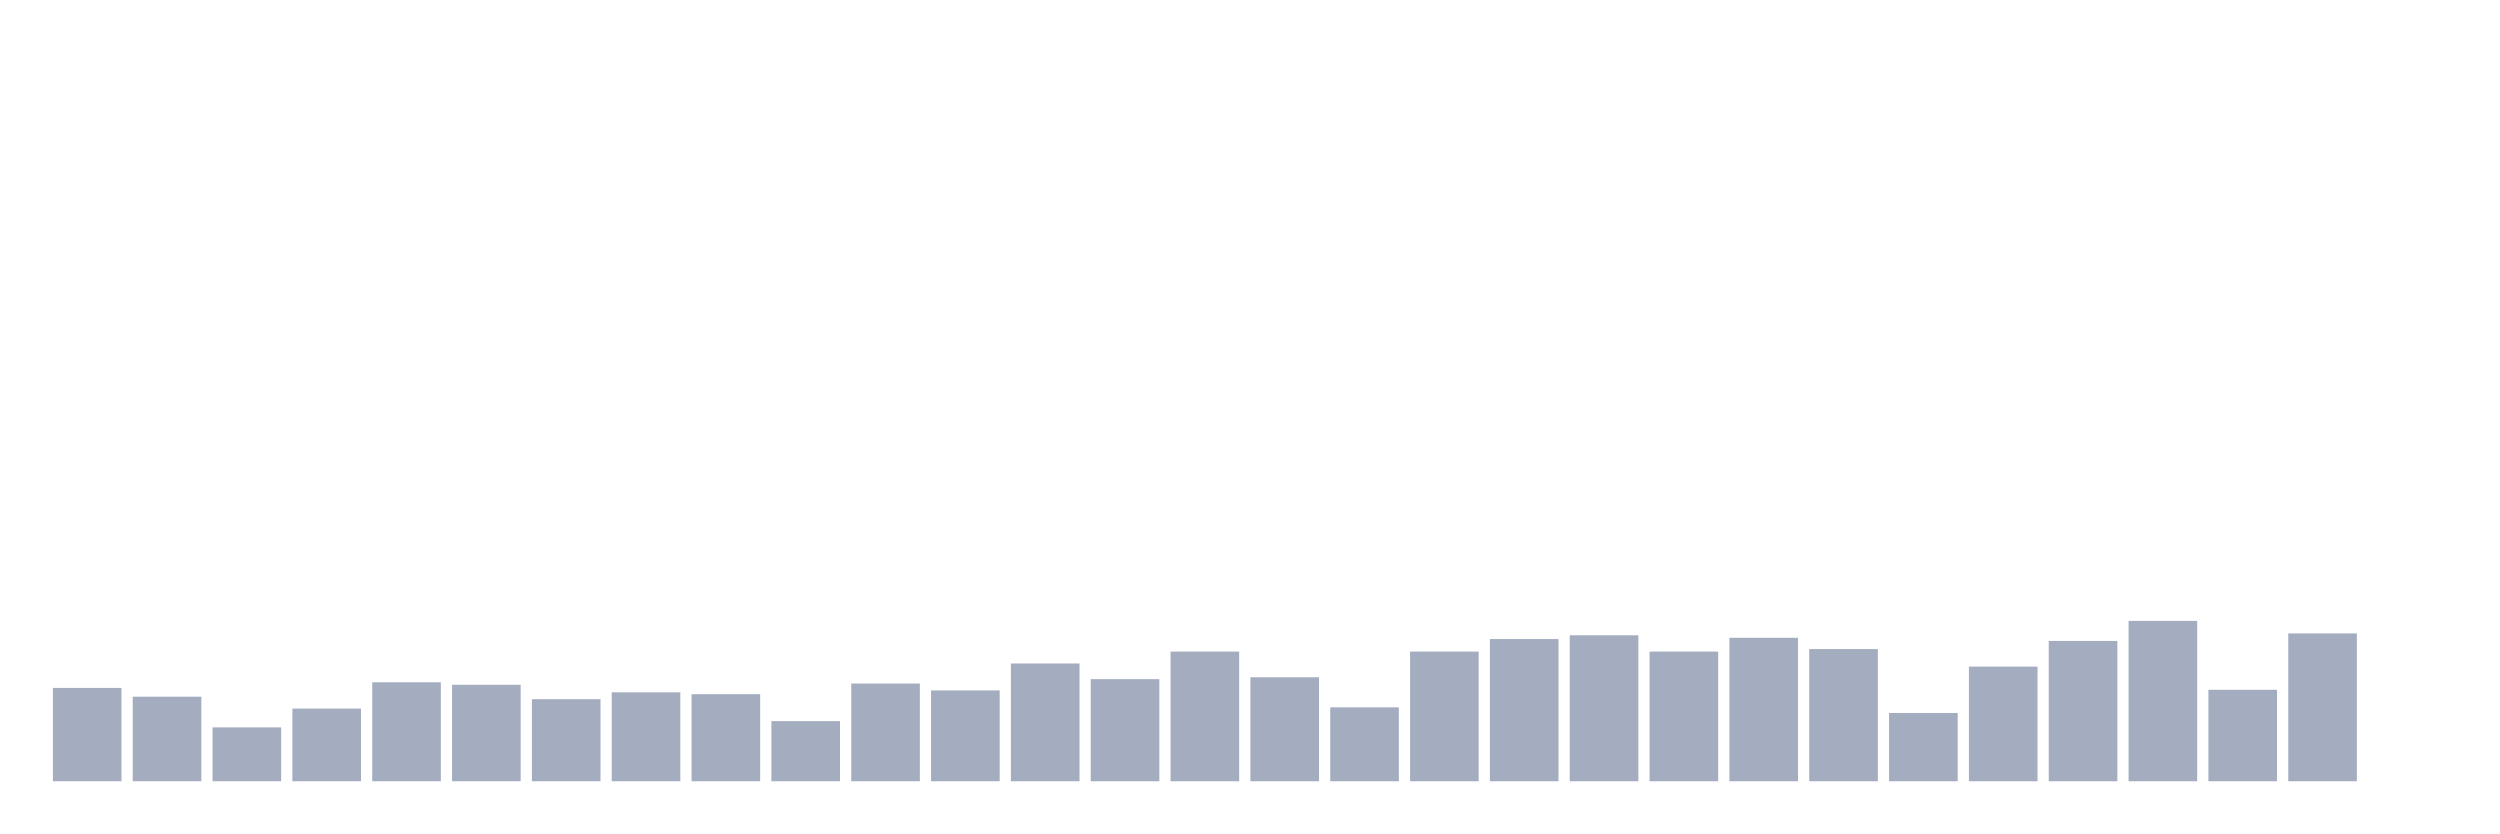
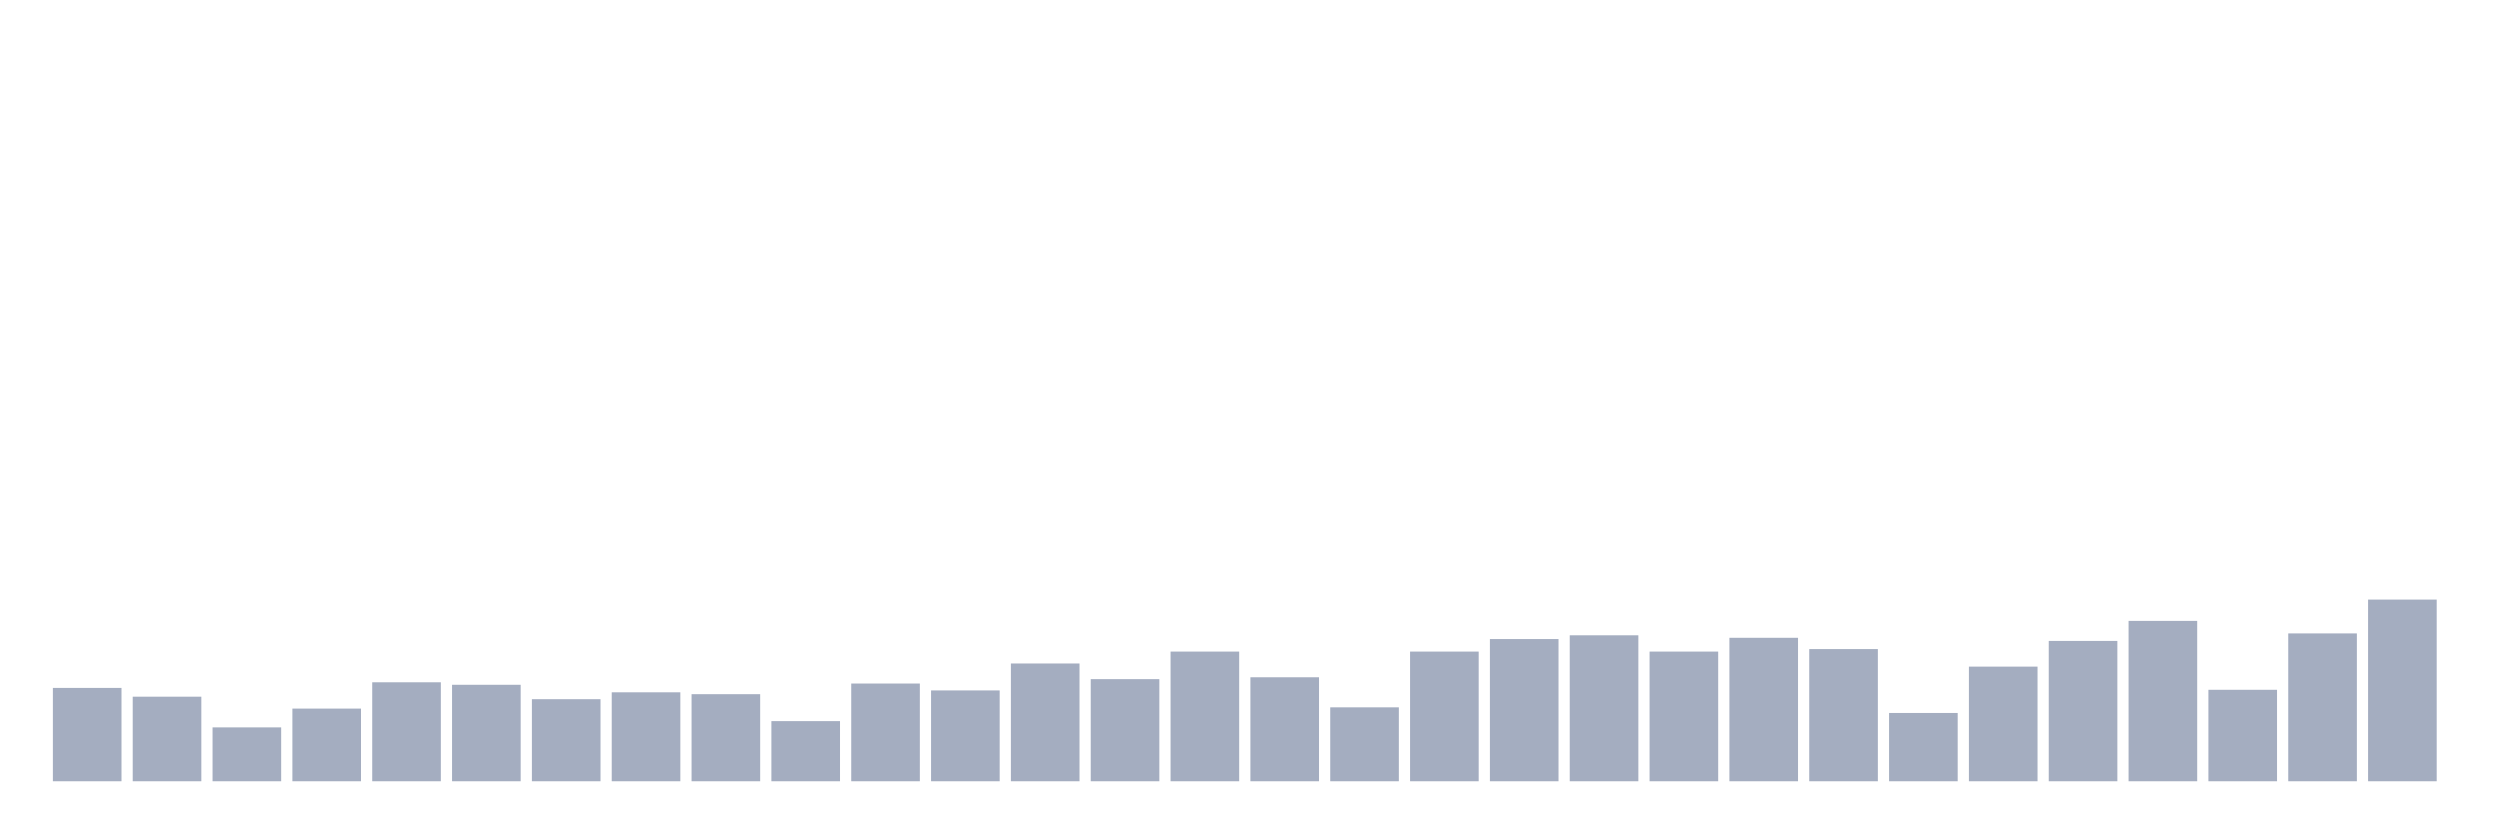
<svg xmlns="http://www.w3.org/2000/svg" viewBox="0 0 480 160">
  <g transform="translate(10,10)">
    <rect class="bar" x="0.153" width="13.175" y="122.079" height="17.921" fill="rgb(164,173,192)" />
    <rect class="bar" x="15.482" width="13.175" y="123.763" height="16.237" fill="rgb(164,173,192)" />
    <rect class="bar" x="30.81" width="13.175" y="129.656" height="10.344" fill="rgb(164,173,192)" />
    <rect class="bar" x="46.138" width="13.175" y="126.048" height="13.952" fill="rgb(164,173,192)" />
    <rect class="bar" x="61.466" width="13.175" y="120.997" height="19.003" fill="rgb(164,173,192)" />
    <rect class="bar" x="76.794" width="13.175" y="121.478" height="18.522" fill="rgb(164,173,192)" />
    <rect class="bar" x="92.123" width="13.175" y="124.244" height="15.756" fill="rgb(164,173,192)" />
    <rect class="bar" x="107.451" width="13.175" y="122.921" height="17.079" fill="rgb(164,173,192)" />
    <rect class="bar" x="122.779" width="13.175" y="123.282" height="16.718" fill="rgb(164,173,192)" />
    <rect class="bar" x="138.107" width="13.175" y="128.454" height="11.546" fill="rgb(164,173,192)" />
    <rect class="bar" x="153.436" width="13.175" y="121.237" height="18.763" fill="rgb(164,173,192)" />
    <rect class="bar" x="168.764" width="13.175" y="122.56" height="17.44" fill="rgb(164,173,192)" />
    <rect class="bar" x="184.092" width="13.175" y="117.388" height="22.612" fill="rgb(164,173,192)" />
    <rect class="bar" x="199.42" width="13.175" y="120.395" height="19.605" fill="rgb(164,173,192)" />
    <rect class="bar" x="214.748" width="13.175" y="115.103" height="24.897" fill="rgb(164,173,192)" />
    <rect class="bar" x="230.077" width="13.175" y="120.034" height="19.966" fill="rgb(164,173,192)" />
    <rect class="bar" x="245.405" width="13.175" y="125.808" height="14.192" fill="rgb(164,173,192)" />
    <rect class="bar" x="260.733" width="13.175" y="115.103" height="24.897" fill="rgb(164,173,192)" />
    <rect class="bar" x="276.061" width="13.175" y="112.698" height="27.302" fill="rgb(164,173,192)" />
    <rect class="bar" x="291.39" width="13.175" y="111.976" height="28.024" fill="rgb(164,173,192)" />
    <rect class="bar" x="306.718" width="13.175" y="115.103" height="24.897" fill="rgb(164,173,192)" />
    <rect class="bar" x="322.046" width="13.175" y="112.457" height="27.543" fill="rgb(164,173,192)" />
    <rect class="bar" x="337.374" width="13.175" y="114.622" height="25.378" fill="rgb(164,173,192)" />
    <rect class="bar" x="352.702" width="13.175" y="126.89" height="13.11" fill="rgb(164,173,192)" />
    <rect class="bar" x="368.031" width="13.175" y="117.99" height="22.01" fill="rgb(164,173,192)" />
    <rect class="bar" x="383.359" width="13.175" y="113.058" height="26.942" fill="rgb(164,173,192)" />
    <rect class="bar" x="398.687" width="13.175" y="109.21" height="30.79" fill="rgb(164,173,192)" />
    <rect class="bar" x="414.015" width="13.175" y="122.44" height="17.56" fill="rgb(164,173,192)" />
    <rect class="bar" x="429.344" width="13.175" y="111.615" height="28.385" fill="rgb(164,173,192)" />
-     <rect class="bar" x="444.672" width="13.175" y="140" height="0" fill="rgb(164,173,192)" />
+     <rect class="bar" x="444.672" width="13.175" y="105.12" height="34.88" fill="rgb(164,173,192)" />
  </g>
</svg>
